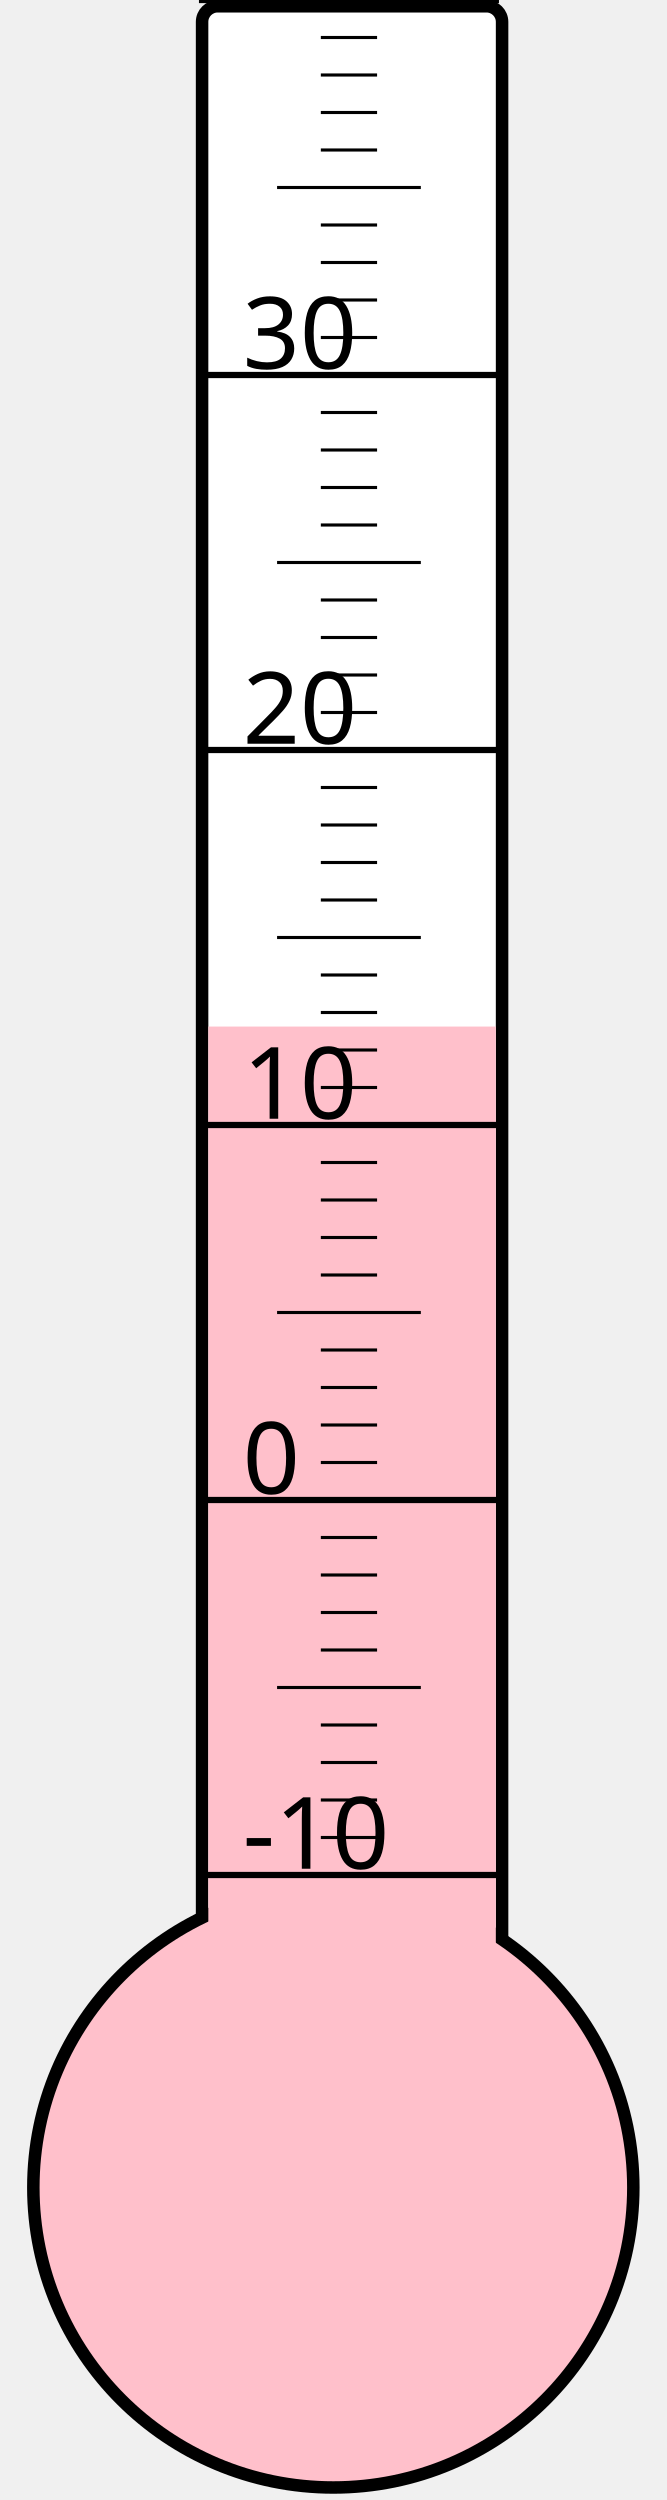
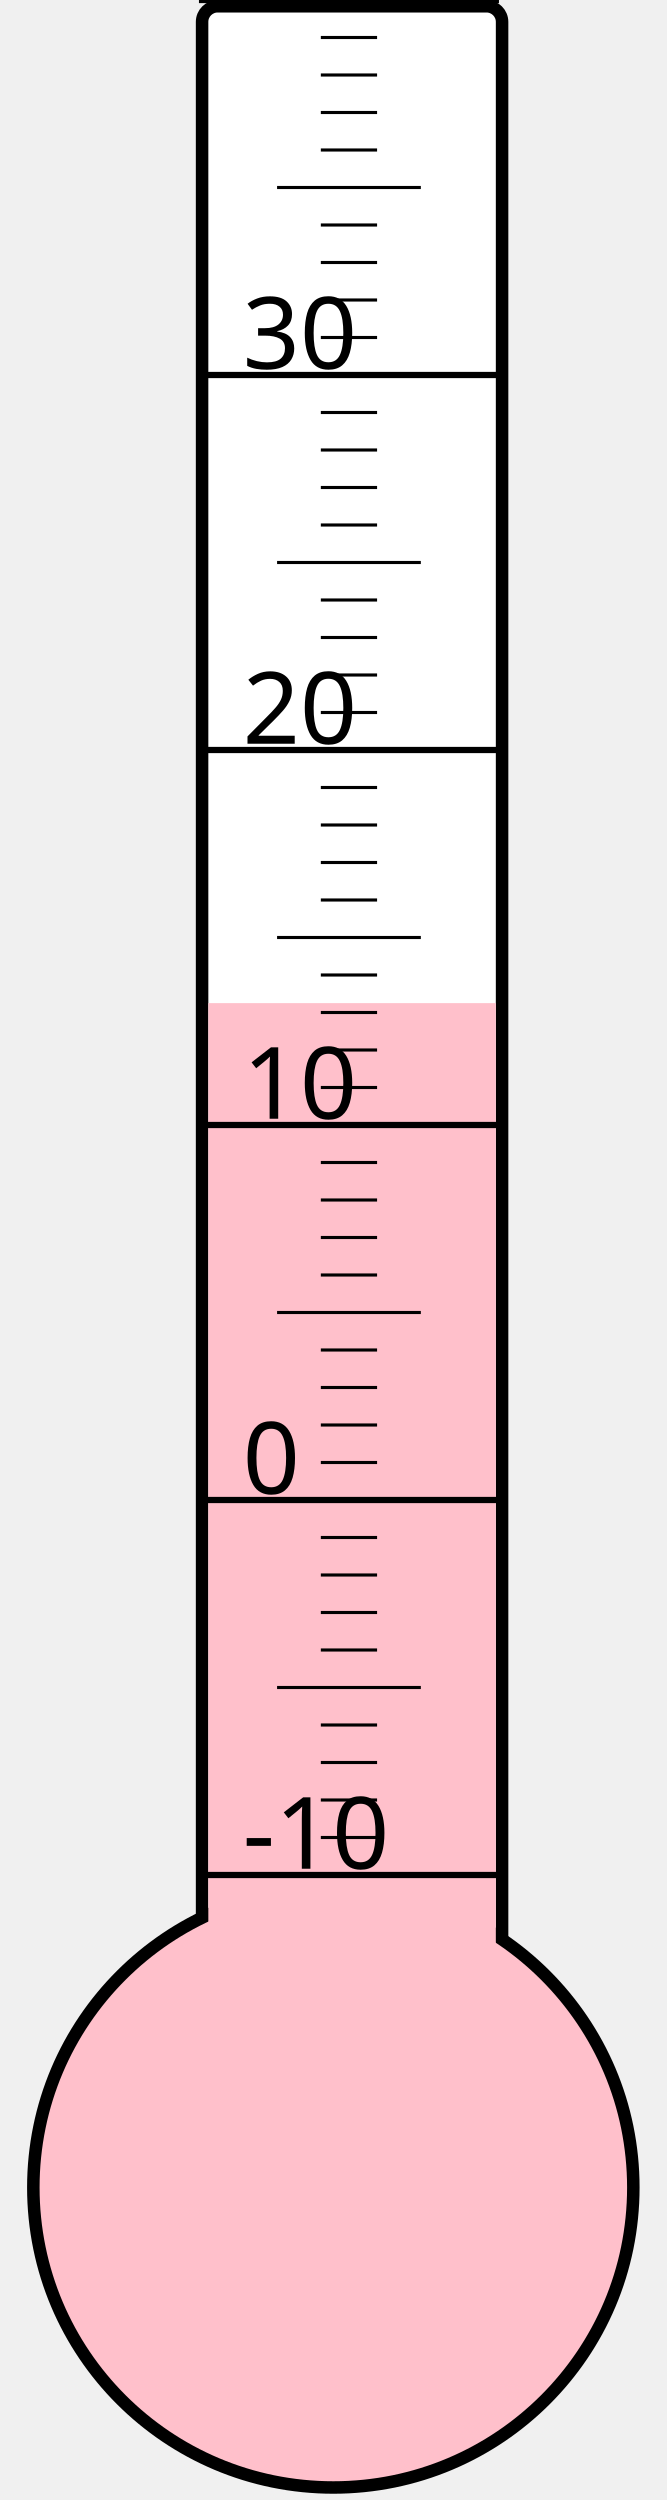
<svg xmlns="http://www.w3.org/2000/svg" width="40px" height="150px" viewBox="0 0 200 800">
  <rect width="200" height="800" x="0" y="0" style="fill: #ffffeb; fill-opacity: 0;" />
  <rect width="96" height="680" x="58" y="2" rx="5" ry="5" style="fill: white; fill-opacity: 1; stroke: black; stroke-width: 4;" />
  <circle cx="100" cy="700" r="96" style="fill: pink; stroke: black; stroke-width: 4;" />
-   <rect width="92" height="371.5" x="60" y="328.5" style="fill: pink; fill-opacity: 1; stroke-width: 0;" />
+   <rect width="92" height="379.0" x="60" y="321.0" style="fill: pink; fill-opacity: 1; stroke-width: 0;" />
  <text x="71" y="598" style="font-family: sans-serif; font-size: 24pt;">-10</text>
  <text x="71" y="478" style="font-family: sans-serif; font-size: 24pt;">0</text>
  <text x="71" y="358" style="font-family: sans-serif; font-size: 24pt;">10</text>
  <text x="71" y="238" style="font-family: sans-serif; font-size: 24pt;">20</text>
  <text x="71" y="118" style="font-family: sans-serif; font-size: 24pt;">30</text>
  <g style="stroke: black;">
    <line x1="57" y1="600" x2="153" y2="600" style="stroke-width: 2;" />
    <line x1="96" y1="588" x2="114" y2="588" style="stroke-width: 1;" />
    <line x1="96" y1="576" x2="114" y2="576" style="stroke-width: 1;" />
    <line x1="96" y1="564" x2="114" y2="564" style="stroke-width: 1;" />
    <line x1="96" y1="552" x2="114" y2="552" style="stroke-width: 1;" />
    <line x1="82" y1="540" x2="128" y2="540" style="stroke-width: 1;" />
    <line x1="96" y1="528" x2="114" y2="528" style="stroke-width: 1;" />
    <line x1="96" y1="516" x2="114" y2="516" style="stroke-width: 1;" />
    <line x1="96" y1="504" x2="114" y2="504" style="stroke-width: 1;" />
    <line x1="96" y1="492" x2="114" y2="492" style="stroke-width: 1;" />
    <line x1="57" y1="480" x2="153" y2="480" style="stroke-width: 2;" />
    <line x1="96" y1="468" x2="114" y2="468" style="stroke-width: 1;" />
    <line x1="96" y1="456" x2="114" y2="456" style="stroke-width: 1;" />
    <line x1="96" y1="444" x2="114" y2="444" style="stroke-width: 1;" />
    <line x1="96" y1="432" x2="114" y2="432" style="stroke-width: 1;" />
    <line x1="82" y1="420" x2="128" y2="420" style="stroke-width: 1;" />
    <line x1="96" y1="408" x2="114" y2="408" style="stroke-width: 1;" />
    <line x1="96" y1="396" x2="114" y2="396" style="stroke-width: 1;" />
    <line x1="96" y1="384" x2="114" y2="384" style="stroke-width: 1;" />
    <line x1="96" y1="372" x2="114" y2="372" style="stroke-width: 1;" />
    <line x1="57" y1="360" x2="153" y2="360" style="stroke-width: 2;" />
    <line x1="96" y1="348" x2="114" y2="348" style="stroke-width: 1;" />
    <line x1="96" y1="336" x2="114" y2="336" style="stroke-width: 1;" />
    <line x1="96" y1="324" x2="114" y2="324" style="stroke-width: 1;" />
    <line x1="96" y1="312" x2="114" y2="312" style="stroke-width: 1;" />
    <line x1="82" y1="300" x2="128" y2="300" style="stroke-width: 1;" />
    <line x1="96" y1="288" x2="114" y2="288" style="stroke-width: 1;" />
    <line x1="96" y1="276" x2="114" y2="276" style="stroke-width: 1;" />
    <line x1="96" y1="264" x2="114" y2="264" style="stroke-width: 1;" />
    <line x1="96" y1="252" x2="114" y2="252" style="stroke-width: 1;" />
    <line x1="57" y1="240" x2="153" y2="240" style="stroke-width: 2;" />
    <line x1="96" y1="228" x2="114" y2="228" style="stroke-width: 1;" />
    <line x1="96" y1="216" x2="114" y2="216" style="stroke-width: 1;" />
    <line x1="96" y1="204" x2="114" y2="204" style="stroke-width: 1;" />
    <line x1="96" y1="192" x2="114" y2="192" style="stroke-width: 1;" />
    <line x1="82" y1="180" x2="128" y2="180" style="stroke-width: 1;" />
    <line x1="96" y1="168" x2="114" y2="168" style="stroke-width: 1;" />
    <line x1="96" y1="156" x2="114" y2="156" style="stroke-width: 1;" />
    <line x1="96" y1="144" x2="114" y2="144" style="stroke-width: 1;" />
    <line x1="96" y1="132" x2="114" y2="132" style="stroke-width: 1;" />
    <line x1="57" y1="120" x2="153" y2="120" style="stroke-width: 2;" />
    <line x1="96" y1="108" x2="114" y2="108" style="stroke-width: 1;" />
    <line x1="96" y1="96" x2="114" y2="96" style="stroke-width: 1;" />
    <line x1="96" y1="84" x2="114" y2="84" style="stroke-width: 1;" />
    <line x1="96" y1="72" x2="114" y2="72" style="stroke-width: 1;" />
    <line x1="82" y1="60" x2="128" y2="60" style="stroke-width: 1;" />
    <line x1="96" y1="48" x2="114" y2="48" style="stroke-width: 1;" />
    <line x1="96" y1="36" x2="114" y2="36" style="stroke-width: 1;" />
    <line x1="96" y1="24" x2="114" y2="24" style="stroke-width: 1;" />
    <line x1="96" y1="12" x2="114" y2="12" style="stroke-width: 1;" />
    <line x1="57" y1="0" x2="153" y2="0" style="stroke-width: 2;" />
  </g>
</svg>
